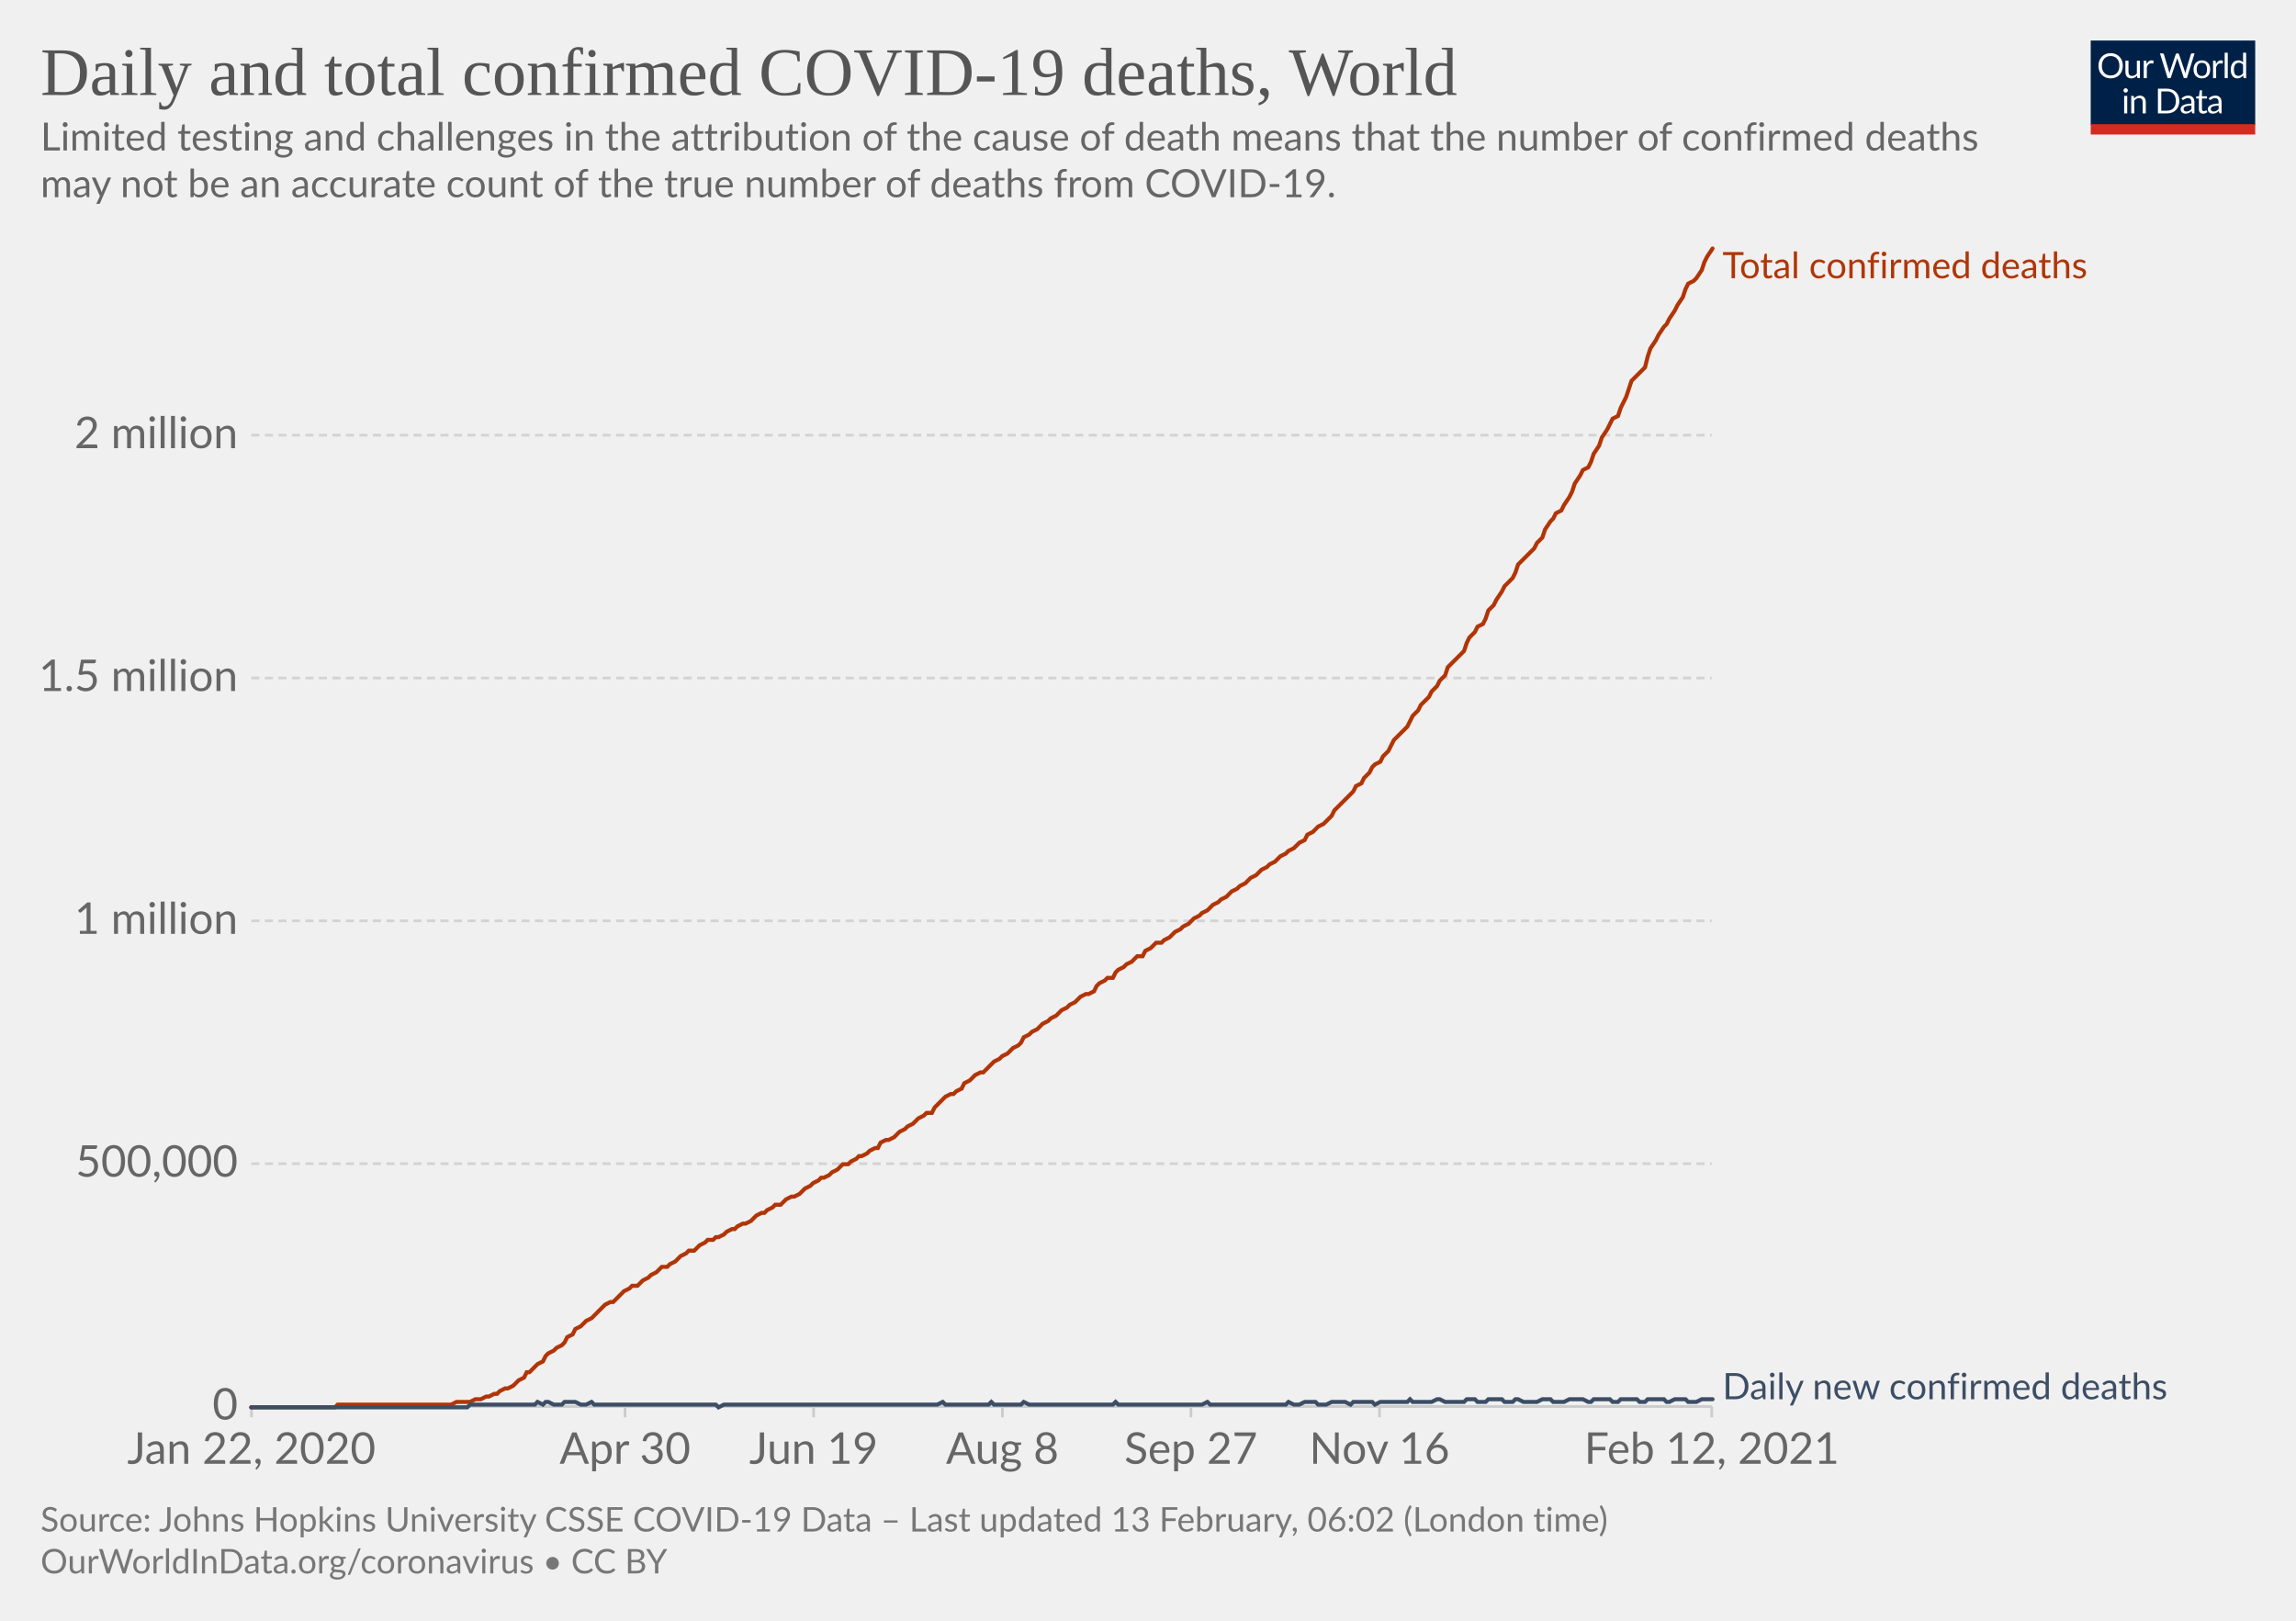
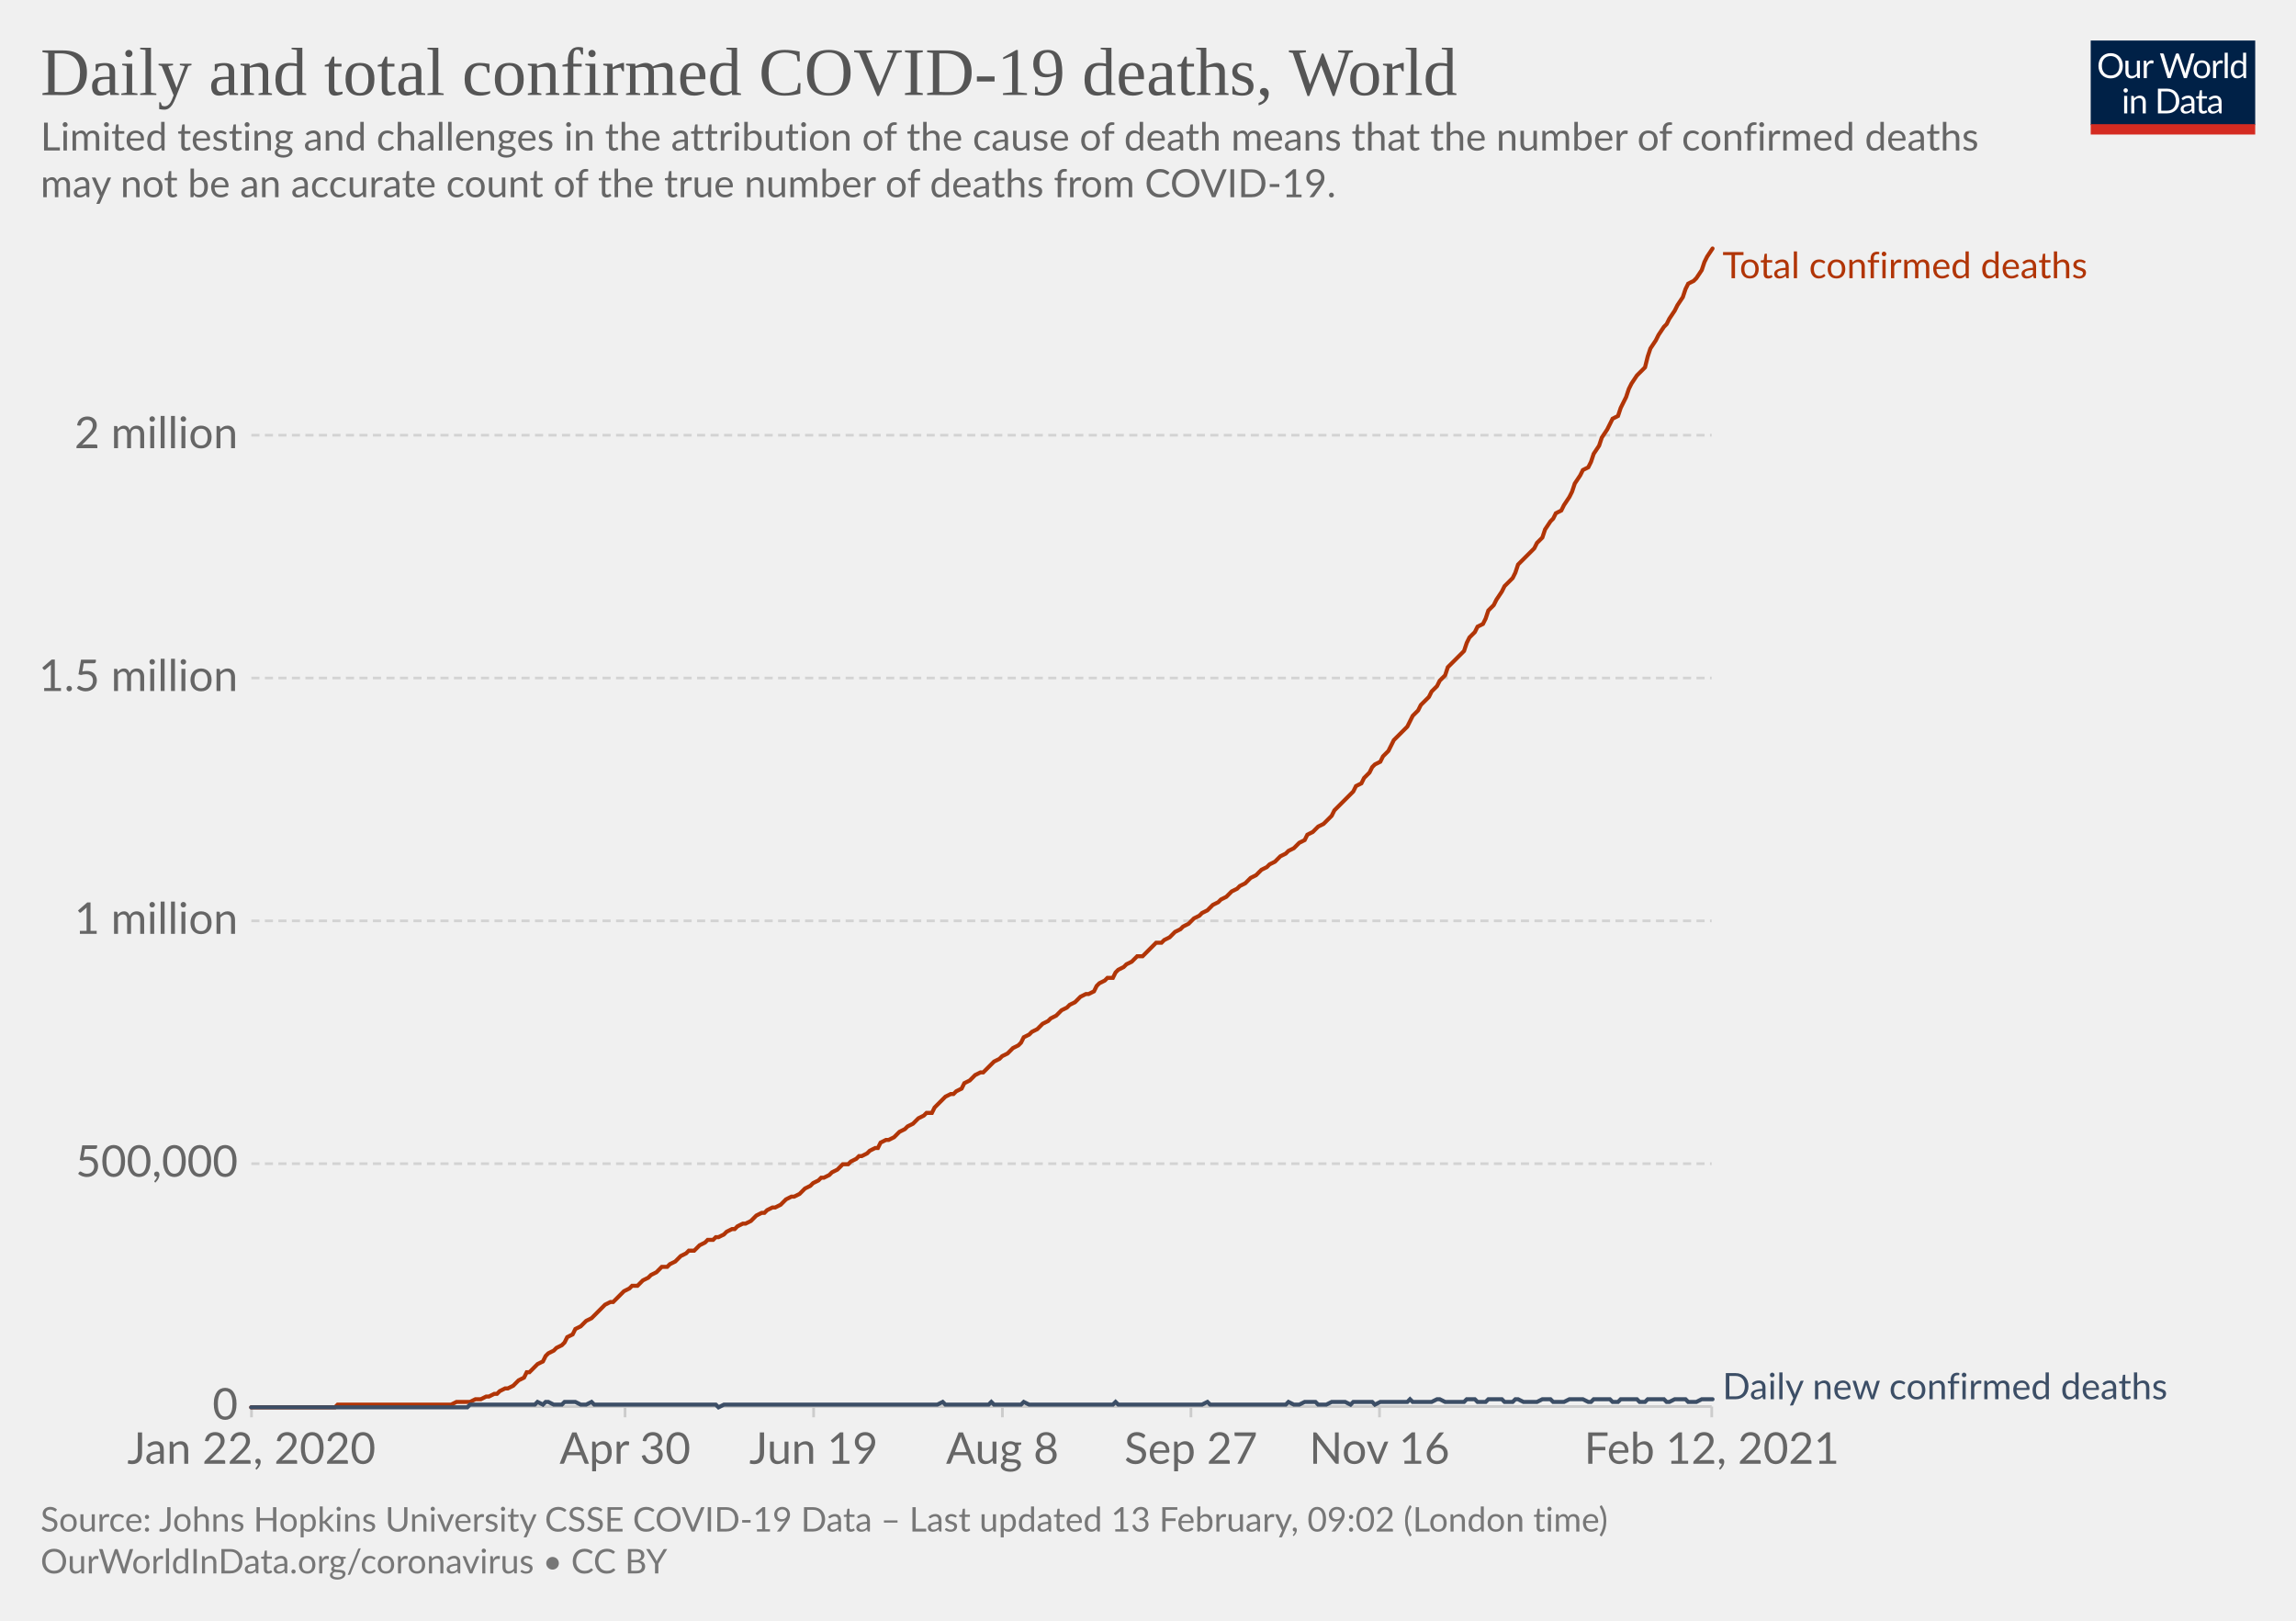
<svg xmlns="http://www.w3.org/2000/svg" version="1.1" style="background-color:#fff;-webkit-font-smoothing:antialiased" width="850" height="600" viewBox="0 0 850 600" font-family="Lato,'Helvetica Neue',Helvetica,Arial,sans-serif" font-size="18" text-rendering="optimizeLegibility">
  <g class="HeaderView">
    <g transform="matrix(.29 0 0 .29 774 15)">
      <svg width="210" height="120" viewBox="0 0 210 120" fill="none">
        <g clip-path="url(#clip0)">
          <path d="M0 0h210v107.89H0V0z" fill="#002147" />
          <path d="M40.98 32.25c0 2.36-.38 4.53-1.12 6.51a14.26 14.26 0 01-8.1 8.4c-1.9.78-4.02 1.17-6.34 1.17a16.6 16.6 0 01-6.33-1.17 14.31 14.31 0 01-8.08-8.4 18.29 18.29 0 01-1.12-6.51c0-2.36.38-4.53 1.12-6.5.75-1.97 1.8-3.67 3.17-5.1a14.32 14.32 0 014.9-3.34c1.92-.8 4.03-1.19 6.34-1.19 2.32 0 4.43.4 6.34 1.19 1.92.8 3.56 1.9 4.93 3.34a14.87 14.87 0 013.17 5.1 18.1 18.1 0 011.12 6.5zm-4.38 0c0-1.94-.26-3.68-.8-5.22a10.91 10.91 0 00-2.24-3.89 9.68 9.68 0 00-3.52-2.46 11.95 11.95 0 00-4.62-.86c-1.68 0-3.21.28-4.6.86a9.88 9.88 0 00-3.54 2.46 10.91 10.91 0 00-2.24 3.9c-.53 1.53-.8 3.27-.8 5.2 0 1.94.27 3.68.8 5.22a11.17 11.17 0 002.24 3.9 10.01 10.01 0 003.55 2.44c1.38.56 2.9.83 4.6.83s3.24-.27 4.61-.83a9.8 9.8 0 003.52-2.44 11.17 11.17 0 002.25-3.9c.53-1.54.8-3.28.8-5.21zm26.22-6.54V48H60.5c-.56 0-.9-.27-1.05-.81l-.31-2.4a12.45 12.45 0 01-3.26 2.6c-1.2.64-2.58.96-4.13.96-1.22 0-2.3-.2-3.24-.6a6.52 6.52 0 01-2.33-1.7 7.37 7.37 0 01-1.43-2.67c-.3-1.04-.46-2.2-.46-3.45V25.7h3.91v14.22c0 1.68.38 2.99 1.15 3.91.77.93 1.96 1.39 3.54 1.39 1.16 0 2.24-.27 3.23-.82a10.42 10.42 0 002.8-2.28V25.7h3.91zm8.61 4.47a9.94 9.94 0 012.6-3.56 5.64 5.64 0 013.76-1.3c.47 0 .92.05 1.34.15.44.1.83.27 1.17.49l-.3 2.92c-.09.37-.3.55-.66.55-.2 0-.5-.04-.9-.13a6.21 6.21 0 00-3.24.18 4.23 4.23 0 00-1.47.92c-.42.4-.81.9-1.17 1.5-.33.58-.64 1.26-.92 2.02V48H67.7V25.71h2.25c.42 0 .72.08.88.25.16.16.27.44.33.83l.26 3.39zm61.16-13.7L122.75 48h-3.82l-7.99-24.05a21.95 21.95 0 01-.42-1.58 38.36 38.36 0 01-.44 1.58L102.05 48h-3.83L88.4 16.47h3.54c.38 0 .7.1.95.29.26.2.43.43.5.73l6.52 21.9.28 1.28.29 1.46.3-1.46.38-1.27 7.41-21.91c.1-.25.26-.48.51-.69.27-.22.58-.33.95-.33h1.23c.38 0 .69.1.92.29a1.77 1.77 0 01.53.73l7.4 21.9a28.4 28.4 0 01.68 2.62 29.52 29.52 0 01.52-2.61l6.54-21.91a1.31 1.31 0 01.48-.7c.27-.21.58-.32.95-.32h3.32zm9.35 8.88c1.63 0 3.1.27 4.4.82a9.43 9.43 0 015.46 5.94c.5 1.4.74 2.98.74 4.73 0 1.76-.25 3.34-.74 4.75a9.43 9.43 0 01-5.46 5.92c-1.3.52-2.77.79-4.4.79-1.64 0-3.12-.27-4.44-.8a9.42 9.42 0 01-3.35-2.3c-.92-1-1.63-2.2-2.13-3.61-.49-1.41-.73-3-.73-4.75s.24-3.33.73-4.73c.5-1.43 1.2-2.64 2.13-3.63a9.4 9.4 0 013.35-2.31c1.32-.55 2.8-.82 4.44-.82zm0 19.89c2.2 0 3.84-.73 4.93-2.2 1.08-1.48 1.63-3.54 1.63-6.18 0-2.66-.55-4.72-1.63-6.2-1.09-1.49-2.73-2.23-4.93-2.23-1.12 0-2.09.2-2.93.57a5.71 5.71 0 00-2.06 1.65 7.5 7.5 0 00-1.24 2.67c-.26 1.04-.4 2.22-.4 3.54 0 2.64.55 4.7 1.64 6.18 1.1 1.47 2.76 2.2 4.99 2.2zm17.97-15.07a9.94 9.94 0 012.6-3.56 5.64 5.64 0 013.76-1.3c.47 0 .91.05 1.34.15.44.1.83.27 1.16.49l-.28 2.92c-.09.37-.31.55-.66.55-.2 0-.5-.04-.9-.13a6.2 6.2 0 00-3.24.18 4.23 4.23 0 00-1.47.92c-.43.4-.82.9-1.17 1.5a13.1 13.1 0 00-.92 2.02V48h-3.94V25.71h2.24c.43 0 .72.08.88.25.17.16.28.44.33.83l.27 3.39zm15.04-14.59V48h-3.92V15.6h3.92zm19.55 15.43a6.22 6.22 0 00-2.38-2.05 6.7 6.7 0 00-2.86-.6c-2.07 0-3.66.75-4.77 2.23-1.12 1.48-1.68 3.6-1.68 6.33 0 1.46.13 2.7.38 3.74a7.29 7.29 0 001.1 2.56 4.35 4.35 0 001.78 1.45c.7.3 1.5.46 2.4.46 1.29 0 2.41-.3 3.36-.88a9.6 9.6 0 002.67-2.49V31.02zm3.91-15.43V48h-2.33c-.56 0-.9-.27-1.06-.81l-.35-2.71a12.13 12.13 0 01-3.25 2.77 8.28 8.28 0 01-4.23 1.06 7.31 7.31 0 01-6.14-2.9c-.73-.96-1.3-2.15-1.69-3.57a18.35 18.35 0 01.07-9.48 11.29 11.29 0 011.89-3.7 8.7 8.7 0 017.06-3.34 7.96 7.96 0 016.12 2.62V15.59h3.91zM46.61 70.71V93H42.7V70.71h3.91zm.84-7c0 .39-.08.75-.24 1.09a2.81 2.81 0 01-1.52 1.47 2.67 2.67 0 01-2.16 0 2.9 2.9 0 01-1.45-1.47 2.67 2.67 0 010-2.16c.15-.35.35-.65.6-.9.25-.27.53-.47.85-.62a2.67 2.67 0 012.16 0c.35.15.65.35.9.62.27.25.47.55.62.9.16.34.24.7.24 1.08zm7.97 10.24c.49-.54 1-1.04 1.54-1.48a9.85 9.85 0 013.66-1.84 8.96 8.96 0 015.43.35c.94.4 1.72.97 2.33 1.71a7.36 7.36 0 011.43 2.67c.32 1.04.49 2.19.49 3.45V93h-3.94V78.81c0-1.69-.4-3-1.17-3.92-.76-.93-1.93-1.4-3.5-1.4a6.6 6.6 0 00-3.25.83c-1 .56-1.92 1.31-2.77 2.27V93h-3.94V70.71h2.35c.56 0 .9.28 1.04.82l.3 2.42zm57.7 3.3c0 2.36-.37 4.5-1.11 6.44a14.3 14.3 0 01-3.17 4.98 14.1 14.1 0 01-4.93 3.2c-1.9.76-4.02 1.13-6.33 1.13H85.8V61.47h11.77c2.31 0 4.42.39 6.33 1.15a13.8 13.8 0 018.1 8.18 17.75 17.75 0 011.12 6.45zm-4.37 0c0-1.94-.26-3.67-.8-5.2a10.94 10.94 0 00-2.23-3.87 9.57 9.57 0 00-3.53-2.42 12.23 12.23 0 00-4.61-.83h-7.5v24.62h7.5c1.7 0 3.24-.28 4.61-.84a9.7 9.7 0 003.53-2.4 10.94 10.94 0 002.24-3.87c.53-1.53.8-3.26.8-5.2zm19.8 5.72c-1.8.06-3.34.2-4.62.44-1.26.22-2.3.51-3.1.88-.8.36-1.37.8-1.74 1.3-.35.5-.53 1.05-.53 1.67 0 .58.1 1.1.3 1.52a3 3 0 00.76 1.05c.34.27.73.46 1.17.6a6.13 6.13 0 001.45.17 7.28 7.28 0 003.5-.81 11.95 11.95 0 002.82-2.2v-4.62zm-12.65-9.11a12.73 12.73 0 013.98-2.66c1.43-.59 3-.88 4.73-.88 1.25 0 2.36.2 3.33.61a6.81 6.81 0 013.94 4.38c.33 1.04.5 2.19.5 3.43V93h-1.74a1.8 1.8 0 01-.88-.18c-.2-.13-.36-.38-.48-.74l-.44-2.12-1.72 1.46a9.48 9.48 0 01-3.74 1.7c-.69.15-1.46.23-2.3.23-.87 0-1.69-.12-2.45-.35a5.34 5.34 0 01-3.34-2.93 6.64 6.64 0 01-.49-2.64c0-.88.25-1.72.73-2.53a6.33 6.33 0 012.35-2.17c1.09-.63 2.5-1.15 4.25-1.54 1.75-.41 3.89-.65 6.42-.7v-1.75c0-1.73-.37-3.03-1.12-3.91-.75-.9-1.84-1.34-3.28-1.34-.97 0-1.78.12-2.44.37-.64.23-1.2.5-1.7.81l-1.23.82c-.33.23-.67.35-1 .35-.27 0-.5-.07-.69-.2a2.1 2.1 0 01-.48-.53l-.7-1.25zm27.67 19.5c-1.76 0-3.12-.5-4.07-1.48-.94-.98-1.41-2.4-1.41-4.25V74h-2.68a.9.9 0 01-.6-.2c-.16-.14-.24-.36-.24-.66v-1.56l3.65-.46.9-6.89a.9.9 0 01.29-.52.88.88 0 01.62-.22H142v7.67h6.44V74H142v13.38c0 .94.22 1.63.68 2.09.45.45 1.04.68 1.76.68a3.21 3.21 0 001.85-.53l.55-.35c.16-.12.3-.18.41-.18.2 0 .4.13.55.38l1.15 1.87a7.45 7.45 0 01-2.44 1.5 8.53 8.53 0 01-2.95.52zm19.68-10.4c-1.8.07-3.34.21-4.62.45-1.26.22-2.3.51-3.1.88-.8.36-1.37.8-1.74 1.3-.35.5-.53 1.05-.53 1.67 0 .58.1 1.1.3 1.52a2.9 2.9 0 00.76 1.05c.34.27.73.46 1.17.6a6.13 6.13 0 001.45.17 7.3 7.3 0 003.5-.81 12.04 12.04 0 002.82-2.2v-4.62zm-12.65-9.1a12.72 12.72 0 013.99-2.66c1.42-.59 3-.88 4.72-.88 1.25 0 2.36.2 3.33.61a6.81 6.81 0 013.94 4.38c.33 1.04.5 2.19.5 3.43V93h-1.74a1.8 1.8 0 01-.88-.18c-.2-.13-.36-.38-.48-.74l-.44-2.12-1.72 1.46a9.48 9.48 0 01-3.74 1.7c-.69.15-1.46.23-2.3.23-.87 0-1.69-.12-2.45-.35a5.33 5.33 0 01-3.34-2.93 6.62 6.62 0 01-.49-2.64c0-.88.25-1.72.73-2.53a6.33 6.33 0 012.35-2.17c1.09-.63 2.5-1.15 4.25-1.54a31.2 31.2 0 016.42-.7v-1.75c0-1.73-.37-3.03-1.12-3.91-.75-.9-1.84-1.34-3.28-1.34-.97 0-1.78.12-2.44.37-.64.23-1.2.5-1.7.81l-1.22.82c-.34.23-.68.35-1.02.35-.26 0-.49-.07-.68-.2a1.88 1.88 0 01-.48-.53l-.7-1.25zM40.98 32.25c0 2.36-.38 4.53-1.12 6.51a14.26 14.26 0 01-8.1 8.4c-1.9.78-4.02 1.17-6.34 1.17a16.6 16.6 0 01-6.33-1.17 14.31 14.31 0 01-8.08-8.4 18.29 18.29 0 01-1.12-6.51c0-2.36.38-4.53 1.12-6.5.75-1.97 1.8-3.67 3.17-5.1a14.32 14.32 0 014.9-3.34c1.92-.8 4.03-1.19 6.34-1.19 2.32 0 4.43.4 6.34 1.19 1.92.8 3.56 1.9 4.93 3.34a14.87 14.87 0 013.17 5.1 18.1 18.1 0 011.12 6.5zm-4.38 0c0-1.94-.26-3.68-.8-5.22a10.91 10.91 0 00-2.24-3.89 9.68 9.68 0 00-3.52-2.46 11.95 11.95 0 00-4.62-.86c-1.68 0-3.21.28-4.6.86a9.88 9.88 0 00-3.54 2.46 10.91 10.91 0 00-2.24 3.9c-.53 1.53-.8 3.27-.8 5.2 0 1.94.27 3.68.8 5.22a11.17 11.17 0 002.24 3.9 10.01 10.01 0 003.55 2.44c1.38.56 2.9.83 4.6.83s3.24-.27 4.61-.83a9.8 9.8 0 003.52-2.44 11.17 11.17 0 002.25-3.9c.53-1.54.8-3.28.8-5.21zm26.22-6.54V48H60.5c-.56 0-.9-.27-1.05-.81l-.31-2.4a12.45 12.45 0 01-3.26 2.6c-1.2.64-2.58.96-4.13.96-1.22 0-2.3-.2-3.24-.6a6.52 6.52 0 01-2.33-1.7 7.37 7.37 0 01-1.43-2.67c-.3-1.04-.46-2.2-.46-3.45V25.7h3.91v14.22c0 1.68.38 2.99 1.15 3.91.77.93 1.96 1.39 3.54 1.39 1.16 0 2.24-.27 3.23-.82a10.42 10.42 0 002.8-2.28V25.7h3.91zm8.61 4.47a9.94 9.94 0 012.6-3.56 5.64 5.64 0 013.76-1.3c.47 0 .92.05 1.34.15.44.1.83.27 1.17.49l-.3 2.92c-.09.37-.3.55-.66.55-.2 0-.5-.04-.9-.13a6.21 6.21 0 00-3.24.18 4.23 4.23 0 00-1.47.92c-.42.4-.81.9-1.17 1.5-.33.58-.64 1.26-.92 2.02V48H67.7V25.71h2.25c.42 0 .72.08.88.25.16.16.27.44.33.83l.26 3.39zm61.16-13.7L122.75 48h-3.82l-7.99-24.05a21.95 21.95 0 01-.42-1.58 38.36 38.36 0 01-.44 1.58L102.05 48h-3.83L88.4 16.47h3.54c.38 0 .7.1.95.29.26.2.43.43.5.73l6.52 21.9.28 1.28.29 1.46.3-1.46.38-1.27 7.41-21.91c.1-.25.26-.48.51-.69.27-.22.58-.33.95-.33h1.23c.38 0 .69.1.92.29a1.77 1.77 0 01.53.73l7.4 21.9a28.4 28.4 0 01.68 2.62 29.52 29.52 0 01.52-2.61l6.54-21.91a1.31 1.31 0 01.48-.7c.27-.21.58-.32.95-.32h3.32zm9.35 8.88c1.63 0 3.1.27 4.4.82a9.43 9.43 0 015.46 5.94c.5 1.4.74 2.98.74 4.73 0 1.76-.25 3.34-.74 4.75a9.43 9.43 0 01-5.46 5.92c-1.3.52-2.77.79-4.4.79-1.64 0-3.12-.27-4.44-.8a9.42 9.42 0 01-3.35-2.3c-.92-1-1.63-2.2-2.13-3.61-.49-1.41-.73-3-.73-4.75s.24-3.33.73-4.73c.5-1.43 1.2-2.64 2.13-3.63a9.4 9.4 0 013.35-2.31c1.32-.55 2.8-.82 4.44-.82zm0 19.89c2.2 0 3.84-.73 4.93-2.2 1.08-1.48 1.63-3.54 1.63-6.18 0-2.66-.55-4.72-1.63-6.2-1.09-1.49-2.73-2.23-4.93-2.23-1.12 0-2.09.2-2.93.57a5.71 5.71 0 00-2.06 1.65 7.5 7.5 0 00-1.24 2.67c-.26 1.04-.4 2.22-.4 3.54 0 2.64.55 4.7 1.64 6.18 1.1 1.47 2.76 2.2 4.99 2.2zm17.97-15.07a9.94 9.94 0 012.6-3.56 5.64 5.64 0 013.76-1.3c.47 0 .91.05 1.34.15.44.1.83.27 1.16.49l-.28 2.92c-.09.37-.31.55-.66.55-.2 0-.5-.04-.9-.13a6.2 6.2 0 00-3.24.18 4.23 4.23 0 00-1.47.92c-.43.4-.82.9-1.17 1.5a13.1 13.1 0 00-.92 2.02V48h-3.94V25.71h2.24c.43 0 .72.08.88.25.17.16.28.44.33.83l.27 3.39zm15.04-14.59V48h-3.92V15.6h3.92zm19.55 15.43a6.22 6.22 0 00-2.38-2.05 6.7 6.7 0 00-2.86-.6c-2.07 0-3.66.75-4.77 2.23-1.12 1.48-1.68 3.6-1.68 6.33 0 1.46.13 2.7.38 3.74a7.29 7.29 0 001.1 2.56 4.35 4.35 0 001.78 1.45c.7.3 1.5.46 2.4.46 1.29 0 2.41-.3 3.36-.88a9.6 9.6 0 002.67-2.49V31.02zm3.91-15.43V48h-2.33c-.56 0-.9-.27-1.06-.81l-.35-2.71a12.13 12.13 0 01-3.25 2.77 8.28 8.28 0 01-4.23 1.06 7.31 7.31 0 01-6.14-2.9c-.73-.96-1.3-2.15-1.69-3.57a18.35 18.35 0 01.07-9.48 11.29 11.29 0 011.89-3.7 8.7 8.7 0 017.06-3.34 7.96 7.96 0 016.12 2.62V15.59h3.91zM46.61 70.71V93H42.7V70.71h3.91zm.84-7c0 .39-.08.75-.24 1.09a2.81 2.81 0 01-1.52 1.47 2.67 2.67 0 01-2.16 0 2.9 2.9 0 01-1.45-1.47 2.67 2.67 0 010-2.16c.15-.35.35-.65.6-.9.25-.27.53-.47.85-.62a2.67 2.67 0 012.16 0c.35.15.65.35.9.62.27.25.47.55.62.9.16.34.24.7.24 1.08zm7.97 10.24c.49-.54 1-1.04 1.54-1.48a9.85 9.85 0 013.66-1.84 8.96 8.96 0 015.43.35c.94.4 1.72.97 2.33 1.71a7.36 7.36 0 011.43 2.67c.32 1.04.49 2.19.49 3.45V93h-3.94V78.81c0-1.69-.4-3-1.17-3.92-.76-.93-1.93-1.4-3.5-1.4a6.6 6.6 0 00-3.25.83c-1 .56-1.92 1.31-2.77 2.27V93h-3.94V70.71h2.35c.56 0 .9.28 1.04.82l.3 2.42zm57.7 3.3c0 2.36-.37 4.5-1.11 6.44a14.3 14.3 0 01-3.17 4.98 14.1 14.1 0 01-4.93 3.2c-1.9.76-4.02 1.13-6.33 1.13H85.8V61.47h11.77c2.31 0 4.42.39 6.33 1.15a13.8 13.8 0 018.1 8.18 17.75 17.75 0 011.12 6.45zm-4.37 0c0-1.94-.26-3.67-.8-5.2a10.94 10.94 0 00-2.23-3.87 9.57 9.57 0 00-3.53-2.42 12.23 12.23 0 00-4.61-.83h-7.5v24.62h7.5c1.7 0 3.24-.28 4.61-.84a9.7 9.7 0 003.53-2.4 10.94 10.94 0 002.24-3.87c.53-1.53.8-3.26.8-5.2zm19.8 5.72c-1.8.06-3.34.2-4.62.44-1.26.22-2.3.51-3.1.88-.8.36-1.37.8-1.74 1.3-.35.5-.53 1.05-.53 1.67 0 .58.1 1.1.3 1.52a3 3 0 00.76 1.05c.34.27.73.46 1.17.6a6.13 6.13 0 001.45.17 7.28 7.28 0 003.5-.81 11.95 11.95 0 002.82-2.2v-4.62zm-12.65-9.11a12.73 12.73 0 013.98-2.66c1.43-.59 3-.88 4.73-.88 1.25 0 2.36.2 3.33.61a6.81 6.81 0 013.94 4.38c.33 1.04.5 2.19.5 3.43V93h-1.74a1.8 1.8 0 01-.88-.18c-.2-.13-.36-.38-.48-.74l-.44-2.12-1.72 1.46a9.48 9.48 0 01-3.74 1.7c-.69.15-1.46.23-2.3.23-.87 0-1.69-.12-2.45-.35a5.34 5.34 0 01-3.34-2.93 6.64 6.64 0 01-.49-2.64c0-.88.25-1.72.73-2.53a6.33 6.33 0 012.35-2.17c1.09-.63 2.5-1.15 4.25-1.54 1.75-.41 3.89-.65 6.42-.7v-1.75c0-1.73-.37-3.03-1.12-3.91-.75-.9-1.84-1.34-3.28-1.34-.97 0-1.78.12-2.44.37-.64.23-1.2.5-1.7.81l-1.23.82c-.33.23-.67.35-1 .35-.27 0-.5-.07-.69-.2a2.1 2.1 0 01-.48-.53l-.7-1.25zm27.67 19.5c-1.76 0-3.12-.5-4.07-1.48-.94-.98-1.41-2.4-1.41-4.25V74h-2.68a.9.9 0 01-.6-.2c-.16-.14-.24-.36-.24-.66v-1.56l3.65-.46.9-6.89a.9.9 0 01.29-.52.88.88 0 01.62-.22H142v7.67h6.44V74H142v13.38c0 .94.22 1.63.68 2.09.45.45 1.04.68 1.76.68a3.21 3.21 0 001.85-.53l.55-.35c.16-.12.3-.18.41-.18.2 0 .4.13.55.38l1.15 1.87a7.45 7.45 0 01-2.44 1.5 8.53 8.53 0 01-2.95.52zm19.68-10.4c-1.8.07-3.34.21-4.62.45-1.26.22-2.3.51-3.1.88-.8.36-1.37.8-1.74 1.3-.35.5-.53 1.05-.53 1.67 0 .58.1 1.1.3 1.52a2.9 2.9 0 00.76 1.05c.34.27.73.46 1.17.6a6.13 6.13 0 001.45.17 7.3 7.3 0 003.5-.81 12.04 12.04 0 002.82-2.2v-4.62zm-12.65-9.1a12.72 12.72 0 013.99-2.66c1.42-.59 3-.88 4.72-.88 1.25 0 2.36.2 3.33.61a6.81 6.81 0 013.94 4.38c.33 1.04.5 2.19.5 3.43V93h-1.74a1.8 1.8 0 01-.88-.18c-.2-.13-.36-.38-.48-.74l-.44-2.12-1.72 1.46a9.48 9.48 0 01-3.74 1.7c-.69.15-1.46.23-2.3.23-.87 0-1.69-.12-2.45-.35a5.33 5.33 0 01-3.34-2.93 6.62 6.62 0 01-.49-2.64c0-.88.25-1.72.73-2.53a6.33 6.33 0 012.35-2.17c1.09-.63 2.5-1.15 4.25-1.54a31.2 31.2 0 016.42-.7v-1.75c0-1.73-.37-3.03-1.12-3.91-.75-.9-1.84-1.34-3.28-1.34-.97 0-1.78.12-2.44.37-.64.23-1.2.5-1.7.81l-1.22.82c-.34.23-.68.35-1.02.35-.26 0-.49-.07-.68-.2a1.88 1.88 0 01-.48-.53l-.7-1.25zM40.98 32.25c0 2.36-.38 4.53-1.12 6.51a14.26 14.26 0 01-8.1 8.4c-1.9.78-4.02 1.17-6.34 1.17a16.6 16.6 0 01-6.33-1.17 14.31 14.31 0 01-8.08-8.4 18.29 18.29 0 01-1.12-6.51c0-2.36.38-4.53 1.12-6.5.75-1.97 1.8-3.67 3.17-5.1a14.32 14.32 0 014.9-3.34c1.92-.8 4.03-1.19 6.34-1.19 2.32 0 4.43.4 6.34 1.19 1.92.8 3.56 1.9 4.93 3.34a14.87 14.87 0 013.17 5.1 18.1 18.1 0 011.12 6.5zm-4.38 0c0-1.94-.26-3.68-.8-5.22a10.91 10.91 0 00-2.24-3.89 9.68 9.68 0 00-3.52-2.46 11.95 11.95 0 00-4.62-.86c-1.68 0-3.21.28-4.6.86a9.88 9.88 0 00-3.54 2.46 10.91 10.91 0 00-2.24 3.9c-.53 1.53-.8 3.27-.8 5.2 0 1.94.27 3.68.8 5.22a11.17 11.17 0 002.24 3.9 10.01 10.01 0 003.55 2.44c1.38.56 2.9.83 4.6.83s3.24-.27 4.61-.83a9.8 9.8 0 003.52-2.44 11.17 11.17 0 002.25-3.9c.53-1.54.8-3.28.8-5.21zm26.22-6.54V48H60.5c-.56 0-.9-.27-1.05-.81l-.31-2.4a12.45 12.45 0 01-3.26 2.6c-1.2.64-2.58.96-4.13.96-1.22 0-2.3-.2-3.24-.6a6.52 6.52 0 01-2.33-1.7 7.37 7.37 0 01-1.43-2.67c-.3-1.04-.46-2.2-.46-3.45V25.7h3.91v14.22c0 1.68.38 2.99 1.15 3.91.77.93 1.96 1.39 3.54 1.39 1.16 0 2.24-.27 3.23-.82a10.42 10.42 0 002.8-2.28V25.7h3.91zm8.61 4.47a9.94 9.94 0 012.6-3.56 5.64 5.64 0 013.76-1.3c.47 0 .92.05 1.34.15.44.1.83.27 1.17.49l-.3 2.92c-.09.37-.3.55-.66.55-.2 0-.5-.04-.9-.13a6.21 6.21 0 00-3.24.18 4.23 4.23 0 00-1.47.92c-.42.4-.81.9-1.17 1.5-.33.58-.64 1.26-.92 2.02V48H67.7V25.71h2.25c.42 0 .72.08.88.25.16.16.27.44.33.83l.26 3.39zm61.16-13.7L122.75 48h-3.82l-7.99-24.05a21.95 21.95 0 01-.42-1.58 38.36 38.36 0 01-.44 1.58L102.05 48h-3.83L88.4 16.47h3.54c.38 0 .7.1.95.29.26.2.43.43.5.73l6.52 21.9.28 1.28.29 1.46.3-1.46.38-1.27 7.41-21.91c.1-.25.26-.48.51-.69.27-.22.58-.33.95-.33h1.23c.38 0 .69.1.92.29a1.77 1.77 0 01.53.73l7.4 21.9a28.4 28.4 0 01.68 2.62 29.52 29.52 0 01.52-2.61l6.54-21.91a1.31 1.31 0 01.48-.7c.27-.21.58-.32.95-.32h3.32zm9.35 8.88c1.63 0 3.1.27 4.4.82a9.43 9.43 0 015.46 5.94c.5 1.4.74 2.98.74 4.73 0 1.76-.25 3.34-.74 4.75a9.43 9.43 0 01-5.46 5.92c-1.3.52-2.77.79-4.4.79-1.64 0-3.12-.27-4.44-.8a9.42 9.42 0 01-3.35-2.3c-.92-1-1.63-2.2-2.13-3.61-.49-1.41-.73-3-.73-4.75s.24-3.33.73-4.73c.5-1.43 1.2-2.64 2.13-3.63a9.4 9.4 0 013.35-2.31c1.32-.55 2.8-.82 4.44-.82zm0 19.89c2.2 0 3.84-.73 4.93-2.2 1.08-1.48 1.63-3.54 1.63-6.18 0-2.66-.55-4.72-1.63-6.2-1.09-1.49-2.73-2.23-4.93-2.23-1.12 0-2.09.2-2.93.57a5.71 5.71 0 00-2.06 1.65 7.5 7.5 0 00-1.24 2.67c-.26 1.04-.4 2.22-.4 3.54 0 2.64.55 4.7 1.64 6.18 1.1 1.47 2.76 2.2 4.99 2.2zm17.97-15.07a9.94 9.94 0 012.6-3.56 5.64 5.64 0 013.76-1.3c.47 0 .91.05 1.34.15.44.1.83.27 1.16.49l-.28 2.92c-.09.37-.31.55-.66.55-.2 0-.5-.04-.9-.13a6.2 6.2 0 00-3.24.18 4.23 4.23 0 00-1.47.92c-.43.4-.82.9-1.17 1.5a13.1 13.1 0 00-.92 2.02V48h-3.94V25.71h2.24c.43 0 .72.08.88.25.17.16.28.44.33.83l.27 3.39zm15.04-14.59V48h-3.92V15.6h3.92zm19.55 15.43a6.22 6.22 0 00-2.38-2.05 6.7 6.7 0 00-2.86-.6c-2.07 0-3.66.75-4.77 2.23-1.12 1.48-1.68 3.6-1.68 6.33 0 1.46.13 2.7.38 3.74a7.29 7.29 0 001.1 2.56 4.35 4.35 0 001.78 1.45c.7.3 1.5.46 2.4.46 1.29 0 2.41-.3 3.36-.88a9.6 9.6 0 002.67-2.49V31.02zm3.91-15.43V48h-2.33c-.56 0-.9-.27-1.06-.81l-.35-2.71a12.13 12.13 0 01-3.25 2.77 8.28 8.28 0 01-4.23 1.06 7.31 7.31 0 01-6.14-2.9c-.73-.96-1.3-2.15-1.69-3.57a18.35 18.35 0 01.07-9.48 11.29 11.29 0 011.89-3.7 8.7 8.7 0 017.06-3.34 7.96 7.96 0 016.12 2.62V15.59h3.91zM46.61 70.71V93H42.7V70.71h3.91zm.84-7c0 .39-.08.75-.24 1.09a2.81 2.81 0 01-1.52 1.47 2.67 2.67 0 01-2.16 0 2.9 2.9 0 01-1.45-1.47 2.67 2.67 0 010-2.16c.15-.35.35-.65.6-.9.25-.27.53-.47.85-.62a2.67 2.67 0 012.16 0c.35.15.65.35.9.62.27.25.47.55.62.9.16.34.24.7.24 1.08zm7.97 10.24c.49-.54 1-1.04 1.54-1.48a9.85 9.85 0 013.66-1.84 8.96 8.96 0 015.43.35c.94.4 1.72.97 2.33 1.71a7.36 7.36 0 011.43 2.67c.32 1.04.49 2.19.49 3.45V93h-3.94V78.81c0-1.69-.4-3-1.17-3.92-.76-.93-1.93-1.4-3.5-1.4a6.6 6.6 0 00-3.25.83c-1 .56-1.92 1.31-2.77 2.27V93h-3.94V70.71h2.35c.56 0 .9.28 1.04.82l.3 2.42zm57.7 3.3c0 2.36-.37 4.5-1.11 6.44a14.3 14.3 0 01-3.17 4.98 14.1 14.1 0 01-4.93 3.2c-1.9.76-4.02 1.13-6.33 1.13H85.8V61.47h11.77c2.31 0 4.42.39 6.33 1.15a13.8 13.8 0 018.1 8.18 17.75 17.75 0 011.12 6.45zm-4.37 0c0-1.94-.26-3.67-.8-5.2a10.94 10.94 0 00-2.23-3.87 9.57 9.57 0 00-3.53-2.42 12.23 12.23 0 00-4.61-.83h-7.5v24.62h7.5c1.7 0 3.24-.28 4.61-.84a9.7 9.7 0 003.53-2.4 10.94 10.94 0 002.24-3.87c.53-1.53.8-3.26.8-5.2zm19.8 5.72c-1.8.06-3.34.2-4.62.44-1.26.22-2.3.51-3.1.88-.8.36-1.37.8-1.74 1.3-.35.5-.53 1.05-.53 1.67 0 .58.1 1.1.3 1.52a3 3 0 00.76 1.05c.34.27.73.46 1.17.6a6.13 6.13 0 001.45.17 7.28 7.28 0 003.5-.81 11.95 11.95 0 002.82-2.2v-4.62zm-12.65-9.11a12.73 12.73 0 013.98-2.66c1.43-.59 3-.88 4.73-.88 1.25 0 2.36.2 3.33.61a6.81 6.81 0 013.94 4.38c.33 1.04.5 2.19.5 3.43V93h-1.74a1.8 1.8 0 01-.88-.18c-.2-.13-.36-.38-.48-.74l-.44-2.12-1.72 1.46a9.48 9.48 0 01-3.74 1.7c-.69.15-1.46.23-2.3.23-.87 0-1.69-.12-2.45-.35a5.34 5.34 0 01-3.34-2.93 6.64 6.64 0 01-.49-2.64c0-.88.25-1.72.73-2.53a6.33 6.33 0 012.35-2.17c1.09-.63 2.5-1.15 4.25-1.54 1.75-.41 3.89-.65 6.42-.7v-1.75c0-1.73-.37-3.03-1.12-3.91-.75-.9-1.84-1.34-3.28-1.34-.97 0-1.78.12-2.44.37-.64.23-1.2.5-1.7.81l-1.23.82c-.33.23-.67.35-1 .35-.27 0-.5-.07-.69-.2a2.1 2.1 0 01-.48-.53l-.7-1.25zm27.67 19.5c-1.76 0-3.12-.5-4.07-1.48-.94-.98-1.41-2.4-1.41-4.25V74h-2.68a.9.9 0 01-.6-.2c-.16-.14-.24-.36-.24-.66v-1.56l3.65-.46.9-6.89a.9.9 0 01.29-.52.88.88 0 01.62-.22H142v7.67h6.44V74H142v13.38c0 .94.22 1.63.68 2.09.45.45 1.04.68 1.76.68a3.21 3.21 0 001.85-.53l.55-.35c.16-.12.3-.18.41-.18.2 0 .4.13.55.38l1.15 1.87a7.45 7.45 0 01-2.44 1.5 8.53 8.53 0 01-2.95.52zm19.68-10.4c-1.8.07-3.34.21-4.62.45-1.26.22-2.3.51-3.1.88-.8.36-1.37.8-1.74 1.3-.35.5-.53 1.05-.53 1.67 0 .58.1 1.1.3 1.52a2.9 2.9 0 00.76 1.05c.34.27.73.46 1.17.6a6.13 6.13 0 001.45.17 7.3 7.3 0 003.5-.81 12.04 12.04 0 002.82-2.2v-4.62zm-12.65-9.1a12.72 12.72 0 013.99-2.66c1.42-.59 3-.88 4.72-.88 1.25 0 2.36.2 3.33.61a6.81 6.81 0 013.94 4.38c.33 1.04.5 2.19.5 3.43V93h-1.74a1.8 1.8 0 01-.88-.18c-.2-.13-.36-.38-.48-.74l-.44-2.12-1.72 1.46a9.48 9.48 0 01-3.74 1.7c-.69.15-1.46.23-2.3.23-.87 0-1.69-.12-2.45-.35a5.33 5.33 0 01-3.34-2.93 6.62 6.62 0 01-.49-2.64c0-.88.25-1.72.73-2.53a6.33 6.33 0 012.35-2.17c1.09-.63 2.5-1.15 4.25-1.54a31.2 31.2 0 016.42-.7v-1.75c0-1.73-.37-3.03-1.12-3.91-.75-.9-1.84-1.34-3.28-1.34-.97 0-1.78.12-2.44.37-.64.23-1.2.5-1.7.81l-1.22.82c-.34.23-.68.35-1.02.35-.26 0-.49-.07-.68-.2a1.88 1.88 0 01-.48-.53l-.7-1.25z" fill="#fff" />
          <path fill="#D42B21" d="M0 106.79h210V120H0z" />
        </g>
        <defs>
          <clipPath id="clip0">
            <path fill="#fff" d="M0 0h210v120H0z" />
          </clipPath>
        </defs>
      </svg>
    </g>
    <a href="https://ourworldindata.org/grapher/total-daily-covid-deaths?time=2019-12-31..latest" target="_blank" rel="noopener" font-family="&quot;Playfair Display&quot;,Georgia,&quot;Times New Roman&quot;,serif">
      <text font-size="25.2" x="15" y="35.2" fill="#555">
        <tspan x="15" y="35.16">Daily and total confirmed COVID-19 deaths, World</tspan>
      </text>
    </a>
    <text font-size="14.4" x="15" y="55.7" fill="#666">
      <tspan x="15" y="55.72">Limited testing and challenges in the attribution of the cause of death means that the number of confirmed deaths</tspan>
      <tspan x="15" y="73">may not be an accurate count of the true number of deaths from COVID-19.</tspan>
    </text>
  </g>
  <g class="LineChart">
    <defs>
      <clipPath id="a">
        <path d="M83.06 0h830v899.4h-830z" />
      </clipPath>
    </defs>
    <g class="DualAxisView">
      <g class="HorizontalAxis">
        <path stroke="#ccc" d="M93.1 520.7v4M231.4 520.7v4M301.2 520.7v4M371.1 520.7v4M440.9 520.7v4M510.7 520.7v4M633.7 520.7v4" />
        <text x="93.1" y="541.9" fill="#666" text-anchor="middle" font-size="16.2">Jan 22, 2020</text>
        <text x="231.4" y="541.9" fill="#666" text-anchor="middle" font-size="16.2">Apr 30</text>
        <text x="301.2" y="541.9" fill="#666" text-anchor="middle" font-size="16.2">Jun 19</text>
        <text x="371.1" y="541.9" fill="#666" text-anchor="middle" font-size="16.2">Aug 8</text>
        <text x="440.9" y="541.9" fill="#666" text-anchor="middle" font-size="16.2">Sep 27</text>
        <text x="510.7" y="541.9" fill="#666" text-anchor="middle" font-size="16.2">Nov 16</text>
        <text x="633.7" y="541.9" fill="#666" text-anchor="middle" font-size="16.2">Feb 12, 2021</text>
      </g>
      <g class="VerticalAxis" fill="#666" dominant-baseline="middle" text-anchor="end" font-size="16.2">
        <text x="88.06" y="520.7">0</text>
        <text x="88.06" y="430.8">500,000</text>
        <text x="88.06" y="340.9">1 million</text>
        <text x="88.06" y="251">1.5 million</text>
        <text x="88.06" y="161.1">2 million</text>
      </g>
      <g class="AxisGridLines horizontalLines">
        <path stroke="#ccc" d="M93.06 520.7h540.62" />
        <path stroke="#d3d3d3" stroke-dasharray="3,2" d="M93.06 430.8h540.62M93.06 340.9h540.62M93.06 251h540.62M93.06 161.1h540.62" />
      </g>
    </g>
    <g clip-path="url(#a)">
      <g class="LineLabels" cursor="default">
        <g class="legendMark">
          <text font-size="13.5" x="637.7" y="103" fill="#B13507">
            <tspan x="637.68" y="103">Total confirmed deaths</tspan>
          </text>
        </g>
        <g class="legendMark">
          <text font-size="13.5" x="637.7" y="518" fill="#3C4E66">
            <tspan x="637.68" y="518">Daily new confirmed deaths</tspan>
          </text>
        </g>
      </g>
      <g class="Lines">
        <g class="key-World_0">
-           <path stroke="#B13507" stroke-linecap="round" d="M93 521h31l1-1h42l2-1h5l2-1h2l2-1h1l2-1h1l1-1 2-1h1l2-1 1-1 1-1 2-1 1-2h1l2-2 1-1 2-1 1-2 1-1 2-1 1-1 2-1 1-1 1-2 2-1 1-2 2-1 1-1 1-1 2-1 1-1 2-2 1-1 1-1 2-1h1l2-2 1-1 1-1 2-1 1-1h2l1-1 1-1 2-1 1-1 2-1 1-1 1-1h2l1-1 2-1 1-1 1-1 2-1 1-1h2l1-1 1-1 2-1 1-1h2l1-1h1l2-1 1-1 2-1h1l1-1 2-1h1l2-1 1-1 1-1 2-1h1l1-1 2-1 1-1h2l1-1 1-1 2-1h1l2-1 1-1 1-1 2-1 1-1 2-1 1-1h1l2-1 1-1 2-1 1-1 1-1h2l1-1 2-1 1-1h1l2-1 1-1 2-1h1l1-2 2-1h1l2-1 1-1 1-1 2-1 1-1 2-1 1-1 1-1 2-1 1-1h2l1-2 1-1 2-2 1-1 2-1h1l1-1 2-1 1-2 2-1 1-1 1-1 2-1h1l2-2 1-1 1-1 2-1 1-1 2-1 1-1 1-1 2-1 1-1 1-2 2-1 1-1 2-1 1-1 1-1 2-1 1-1 2-1 1-1 1-1 2-1 1-1 2-1 1-1 1-1 2-1h1l2-1 1-2 1-1 2-1 1-1h2l1-2 1-1 2-1 1-1 2-1 1-1 1-1h2l1-2 2-1 1-1 1-1h2l1-1 2-1 1-1 1-1 2-1 1-1 2-1 1-1 1-1 2-1 1-1 2-1 1-1 1-1 2-1 1-1 2-1 1-1 1-1 2-1 1-1 2-1 1-1 1-1 2-1 1-1 1-1 2-1 1-1 2-1 1-1 1-1 2-1 1-1 2-1 1-1 1-1 2-1 1-2 2-1 1-1 1-1 2-1 1-1 2-2 1-2 1-1 2-2 1-1 2-2 1-1 1-2 2-1 1-2 2-2 1-2 1-1 2-1 1-2 2-2 1-2 1-2 2-2 1-1 2-2 1-2 1-2 2-2 1-2 2-2 1-1 1-2 2-2 1-2 2-2 1-3 1-1 2-2 1-1 2-2 1-3 1-2 2-2 1-2 2-1 1-2 1-3 2-2 1-2 2-3 1-2 1-1 2-2 1-2 1-3 2-2 1-1 2-2 1-1 1-2 2-2 1-3 2-3 1-1 1-2 2-1 1-2 2-3 1-2 1-3 2-3 1-2 2-1 1-2 1-3 2-3 1-3 2-3 1-2 1-2 2-1 1-3 2-4 1-3 1-3 2-2 1-1 2-2 1-4 1-3 2-3 1-2 2-3 1-1 1-2 2-3 1-2 2-3 1-3 1-2 2-1 1-1 2-3 1-3 1-2 2-3" fill="none" stroke-width="1.5" />
+           <path stroke="#B13507" stroke-linecap="round" d="M93 521h31l1-1h42l2-1h5l2-1h2l2-1h1l2-1h1l1-1 2-1h1l2-1 1-1 1-1 2-1 1-2h1l2-2 1-1 2-1 1-2 1-1 2-1 1-1 2-1 1-1 1-2 2-1 1-2 2-1 1-1 1-1 2-1 1-1 2-2 1-1 1-1 2-1h1l2-2 1-1 1-1 2-1 1-1h2l1-1 1-1 2-1 1-1 2-1 1-1 1-1h2l1-1 2-1 1-1 1-1 2-1 1-1h2l1-1 1-1 2-1 1-1h2l1-1h1l2-1 1-1 2-1h1l1-1 2-1h1l2-1 1-1 1-1 2-1h1l1-1 2-1h1l2-1 1-1 1-1 2-1h1l2-1 1-1 1-1 2-1 1-1 2-1 1-1h1l2-1 1-1 2-1 1-1 1-1h2l1-1 2-1 1-1h1l2-1 1-1 2-1h1l1-2 2-1h1l2-1 1-1 1-1 2-1 1-1 2-1 1-1 1-1 2-1 1-1h2l1-2 1-1 2-2 1-1 2-1h1l1-1 2-1 1-2 2-1 1-1 1-1 2-1h1l2-2 1-1 1-1 2-1 1-1 2-1 1-1 1-1 2-1 1-1 1-2 2-1 1-1 2-1 1-1 1-1 2-1 1-1 2-1 1-1 1-1 2-1 1-1 2-1 1-1 1-1 2-1h1l2-1 1-2 1-1 2-1 1-1h2l1-2 1-1 2-1 1-1 2-1 1-1 1-1h2l1-1 2-2 1-1 1-1h2l1-1 2-1 1-1 1-1 2-1 1-1 2-1 1-1 1-1 2-1 1-1 2-1 1-1 1-1 2-1 1-1 2-1 1-1 1-1 2-1 1-1 2-1 1-1 1-1 2-1 1-1 1-1 2-1 1-1 2-1 1-1 1-1 2-1 1-1 2-1 1-1 1-1 2-1 1-2 2-1 1-1 1-1 2-1 1-1 2-2 1-2 1-1 2-2 1-1 2-2 1-1 1-2 2-1 1-2 2-2 1-2 1-1 2-1 1-2 2-2 1-2 1-2 2-2 1-1 2-2 1-2 1-2 2-2 1-2 2-2 1-1 1-2 2-2 1-2 2-2 1-3 1-1 2-2 1-1 2-2 1-3 1-2 2-2 1-2 2-1 1-2 1-3 2-2 1-2 2-3 1-2 1-1 2-2 1-2 1-3 2-2 1-1 2-2 1-1 1-2 2-2 1-3 2-3 1-1 1-2 2-1 1-2 2-3 1-2 1-3 2-3 1-2 2-1 1-2 1-3 2-3 1-3 2-3 1-2 1-2 2-1 1-3 2-4 1-3 1-2 2-3 1-1 2-2 1-4 1-3 2-3 1-2 2-3 1-1 1-2 2-3 1-2 2-3 1-3 1-2 2-1 1-1 2-3 1-3 1-2 2-3" fill="none" stroke-width="1.5" />
        </g>
        <g class="key-World_1">
          <path stroke="#3C4E66" stroke-linecap="round" d="M93 521h80l1-1h24l1-1 2 1 1-1h1l2 1h3l1-1h4l2 1h2l2-1 1 1h45l1 1 2-1h79l2-1 1 1h16l1-1 1 1h10l1-1 2 1h31l1-1 1 1h31l2-1 1 1h28l1-1 2 1h2l2-1h4l1 1h3l2-1h5l2 1 1-1h7l1 1 2-1h10l1-1 1 1h7l2-1h1l2 1h7l1-1h3l1 1h3l1-1h5l1 1h3l1-1h1l2 1h5l2-1h3l1 1h4l2-1h5l2 1h1l1-1h6l1 1h2l1-1h6l1 1h2l1-1h6l1 1h1l2-1h4l1 1h3l2-1h4" fill="none" stroke-width="1.5" />
        </g>
      </g>
    </g>
  </g>
  <g class="SourcesFooter" fill="#777">
    <g class="clickable" fill="#777">
      <text font-size="12.6" x="15" y="567">
-         <tspan x="15" y="566.98">Source: Johns Hopkins University CSSE COVID-19 Data – Last updated 13 February, 06:02 (London time)</tspan>
+         <tspan x="15" y="566.98">Source: Johns Hopkins University CSSE COVID-19 Data – Last updated 13 February, 09:02 (London time)</tspan>
      </text>
    </g>
    <text font-size="12.6" x="15" y="582.5">
      <tspan x="15" y="582.48">
        <a target="_blank" href="https://ourworldindata.org/coronavirus" fill="#777">OurWorldInData.org/coronavirus</a> • <a class="cclogo" href="http://creativecommons.org/licenses/by/4.0/deed.en_US" target="_blank" fill="#777">CC BY</a>
      </tspan>
    </text>
  </g>
</svg>
